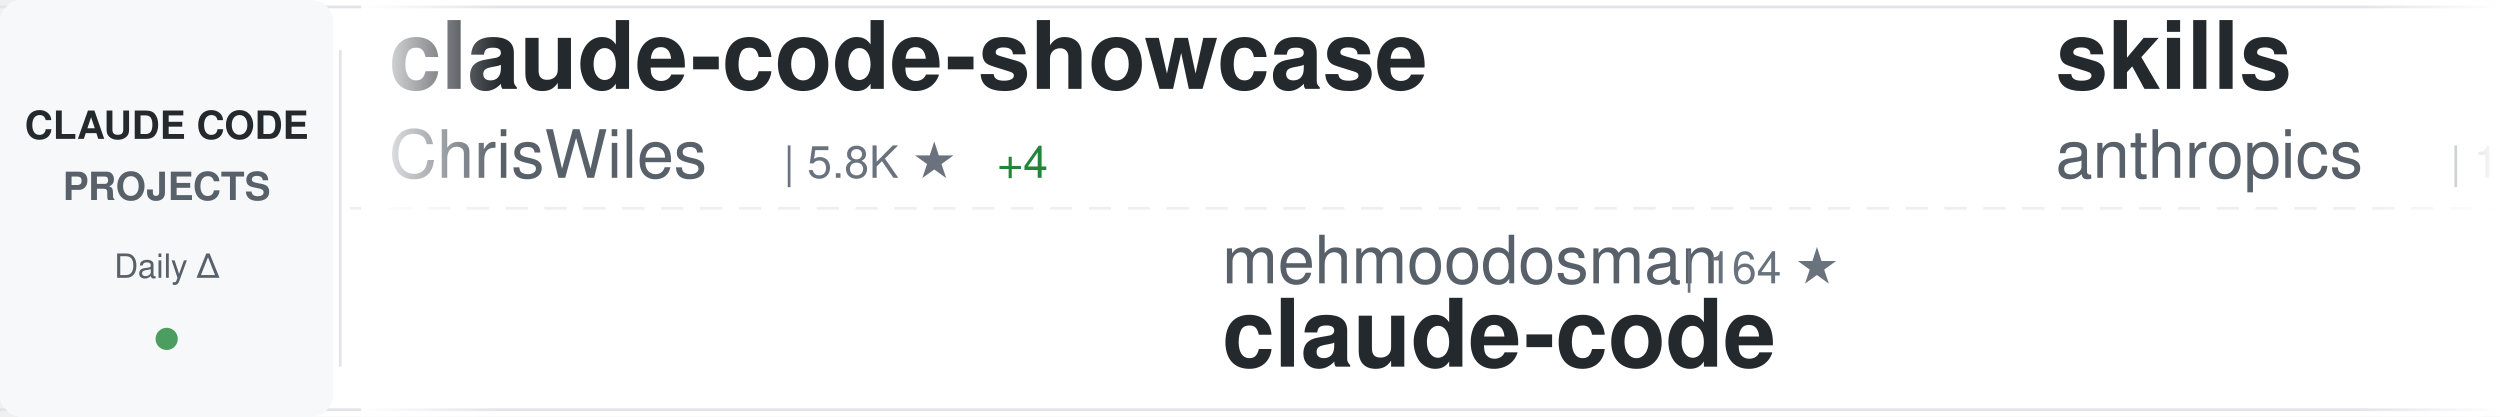
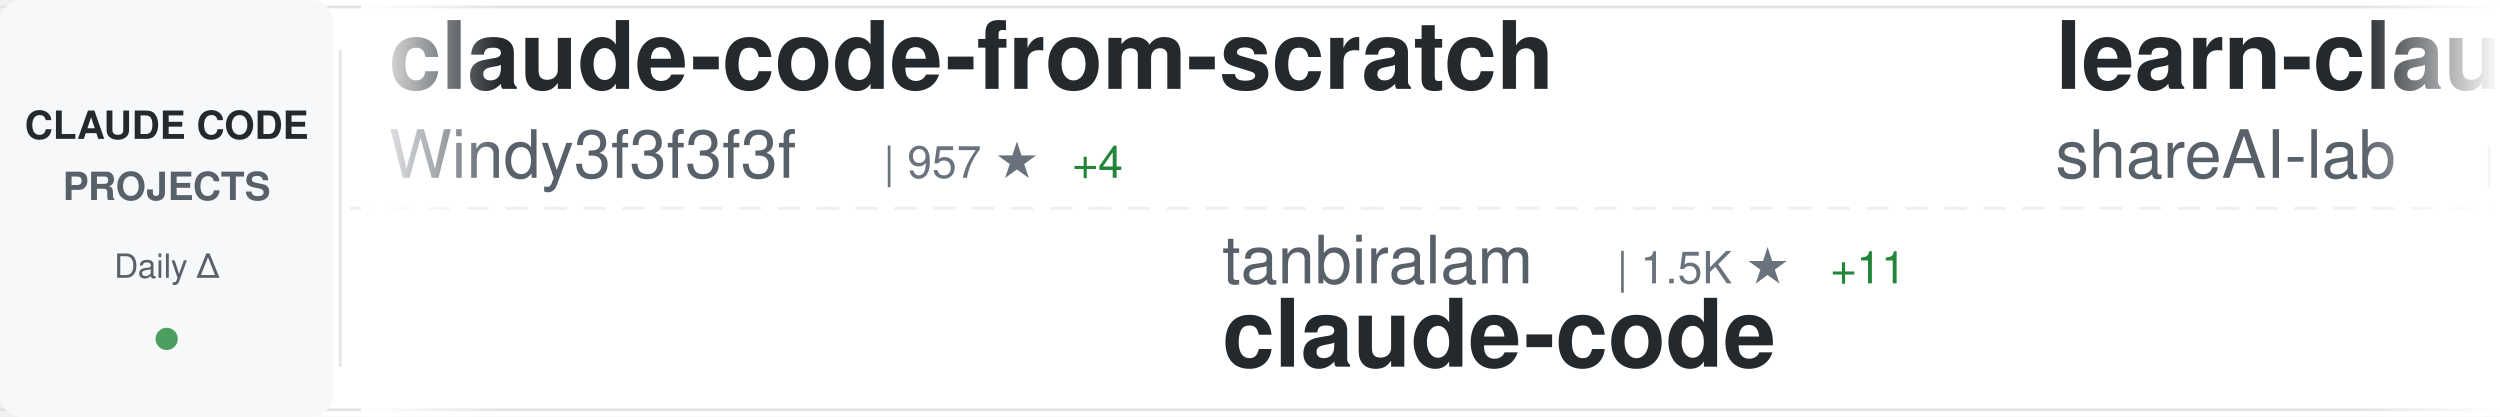
<svg xmlns="http://www.w3.org/2000/svg" width="900" height="150">
  <defs>
    <linearGradient id="awesomeLeftFade" x1="0%" y1="0%" x2="100%" y2="0%">
      <stop offset="0%" style="stop-color:#ffffff;stop-opacity:1" />
      <stop offset="100%" style="stop-color:#ffffff;stop-opacity:0" />
    </linearGradient>
    <linearGradient id="awesomeRightFade" x1="0%" y1="0%" x2="100%" y2="0%">
      <stop offset="0%" style="stop-color:#ffffff;stop-opacity:0" />
      <stop offset="100%" style="stop-color:#ffffff;stop-opacity:1" />
    </linearGradient>
  </defs>
  <rect width="900" height="150" fill="#ffffff" rx="8" />
  <rect x="0" y="2" width="900" height="1" fill="#e1e4e8" />
  <rect x="0" y="147" width="900" height="1" fill="#e1e4e8" />
  <line x1="0" y1="75" x2="900" y2="75" stroke="#e1e4e8" stroke-width="1" stroke-dasharray="8 6" opacity="0.6" />
  <rect x="0" y="0" width="120" height="150" fill="#f6f8fa" rx="8" />
  <text x="60" y="50" font-family="-apple-system, BlinkMacSystemFont, 'Segoe UI', Helvetica, Arial, sans-serif" font-size="14" font-weight="600" fill="#24292e" text-anchor="middle">CLAUDE CODE</text>
  <text x="60" y="72" font-family="-apple-system, BlinkMacSystemFont, 'Segoe UI', Helvetica, Arial, sans-serif" font-size="14" font-weight="600" fill="#586069" text-anchor="middle">PROJECTS</text>
  <text x="60" y="100" font-family="-apple-system, BlinkMacSystemFont, 'Segoe UI', Helvetica, Arial, sans-serif" font-size="12" font-weight="500" fill="#586069" text-anchor="middle">Daily Δ</text>
  <circle cx="60" cy="122" r="4" fill="#22863a" opacity="0.8" />
  <rect x="122" y="18" width="1" height="114" fill="#e1e4e8" />
  <clipPath id="awesomeTickerClip">
    <rect x="130" y="0" width="770" height="150" />
  </clipPath>
  <g clip-path="url(#awesomeTickerClip)">
    <g id="awesomeTickerItems">
      <animateTransform attributeName="transform" attributeType="XML" type="translate" from="0 0" to="-3000 0" dur="54s" repeatCount="indefinite" />
      <g transform="translate(0, 0)">
-         <text x="140" y="32" font-family="-apple-system, BlinkMacSystemFont, 'Segoe UI', Helvetica, Arial, sans-serif" font-size="34" font-weight="600" fill="#24292e">claude-code-showcase</text>
-         <text x="140" y="64" font-family="-apple-system, BlinkMacSystemFont, 'Segoe UI', Helvetica, Arial, sans-serif" font-size="24" font-weight="400" fill="#586069">ChrisWiles</text>
-         <text x="282" y="64" font-family="-apple-system, BlinkMacSystemFont, 'Segoe UI', Helvetica, Arial, sans-serif" font-size="16" font-weight="500" fill="#6a737d">| 5.8K ★</text>
-         <text x="359" y="64" font-family="-apple-system, BlinkMacSystemFont, 'Segoe UI', Helvetica, Arial, sans-serif" font-size="16" font-weight="500" fill="#22863a"> +4</text>
+         <text x="140" y="32" font-family="-apple-system, BlinkMacSystemFont, 'Segoe UI', Helvetica, Arial, sans-serif" font-size="34" font-weight="600" fill="#24292e">claude-code-from-scratch</text>
+         <text x="140" y="64" font-family="-apple-system, BlinkMacSystemFont, 'Segoe UI', Helvetica, Arial, sans-serif" font-size="24" font-weight="400" fill="#586069">Windy3f3f3f3f</text>
+         <text x="318" y="64" font-family="-apple-system, BlinkMacSystemFont, 'Segoe UI', Helvetica, Arial, sans-serif" font-size="16" font-weight="500" fill="#6a737d">| 957 ★</text>
+         <text x="386" y="64" font-family="-apple-system, BlinkMacSystemFont, 'Segoe UI', Helvetica, Arial, sans-serif" font-size="16" font-weight="500" fill="#22863a"> +4</text>
      </g>
      <g transform="translate(300, 0)">
-         <text x="140" y="102" font-family="-apple-system, BlinkMacSystemFont, 'Segoe UI', Helvetica, Arial, sans-serif" font-size="24" font-weight="400" fill="#586069">mehmoodosman</text>
-         <text x="306" y="102" font-family="-apple-system, BlinkMacSystemFont, 'Segoe UI', Helvetica, Arial, sans-serif" font-size="16" font-weight="500" fill="#6a737d">| 164 ★</text>
+         <text x="140" y="102" font-family="-apple-system, BlinkMacSystemFont, 'Segoe UI', Helvetica, Arial, sans-serif" font-size="24" font-weight="400" fill="#586069">tanbiralam</text>
+         <text x="282" y="102" font-family="-apple-system, BlinkMacSystemFont, 'Segoe UI', Helvetica, Arial, sans-serif" font-size="16" font-weight="500" fill="#6a737d">| 1.5K ★</text>
+         <text x="359" y="102" font-family="-apple-system, BlinkMacSystemFont, 'Segoe UI', Helvetica, Arial, sans-serif" font-size="16" font-weight="500" fill="#22863a"> +11</text>
        <text x="140" y="132" font-family="-apple-system, BlinkMacSystemFont, 'Segoe UI', Helvetica, Arial, sans-serif" font-size="34" font-weight="600" fill="#24292e">claude-code</text>
      </g>
      <g transform="translate(600, 0)">
-         <text x="140" y="32" font-family="-apple-system, BlinkMacSystemFont, 'Segoe UI', Helvetica, Arial, sans-serif" font-size="34" font-weight="600" fill="#24292e">skills</text>
-         <text x="140" y="64" font-family="-apple-system, BlinkMacSystemFont, 'Segoe UI', Helvetica, Arial, sans-serif" font-size="24" font-weight="400" fill="#586069">anthropics</text>
-         <text x="282" y="64" font-family="-apple-system, BlinkMacSystemFont, 'Segoe UI', Helvetica, Arial, sans-serif" font-size="16" font-weight="500" fill="#6a737d">| 120.5K ★</text>
-         <text x="377" y="64" font-family="-apple-system, BlinkMacSystemFont, 'Segoe UI', Helvetica, Arial, sans-serif" font-size="16" font-weight="500" fill="#22863a"> +480</text>
+         <text x="140" y="32" font-family="-apple-system, BlinkMacSystemFont, 'Segoe UI', Helvetica, Arial, sans-serif" font-size="34" font-weight="600" fill="#24292e">learn-claude-code</text>
+         <text x="140" y="64" font-family="-apple-system, BlinkMacSystemFont, 'Segoe UI', Helvetica, Arial, sans-serif" font-size="24" font-weight="400" fill="#586069">shareAI-lab</text>
+         <text x="294" y="64" font-family="-apple-system, BlinkMacSystemFont, 'Segoe UI', Helvetica, Arial, sans-serif" font-size="16" font-weight="500" fill="#6a737d">| 54.9K ★</text>
+         <text x="380" y="64" font-family="-apple-system, BlinkMacSystemFont, 'Segoe UI', Helvetica, Arial, sans-serif" font-size="16" font-weight="500" fill="#22863a"> +253</text>
      </g>
      <g transform="translate(900, 0)">
-         <text x="140" y="102" font-family="-apple-system, BlinkMacSystemFont, 'Segoe UI', Helvetica, Arial, sans-serif" font-size="24" font-weight="400" fill="#586069">shanraisshan</text>
-         <text x="306" y="102" font-family="-apple-system, BlinkMacSystemFont, 'Segoe UI', Helvetica, Arial, sans-serif" font-size="16" font-weight="500" fill="#6a737d">| 46.6K ★</text>
-         <text x="392" y="102" font-family="-apple-system, BlinkMacSystemFont, 'Segoe UI', Helvetica, Arial, sans-serif" font-size="16" font-weight="500" fill="#22863a"> +348</text>
-         <text x="140" y="132" font-family="-apple-system, BlinkMacSystemFont, 'Segoe UI', Helvetica, Arial, sans-serif" font-size="34" font-weight="600" fill="#24292e">claude-code-best-practic...</text>
+         <text x="140" y="102" font-family="-apple-system, BlinkMacSystemFont, 'Segoe UI', Helvetica, Arial, sans-serif" font-size="24" font-weight="400" fill="#586069">anthropics</text>
+         <text x="282" y="102" font-family="-apple-system, BlinkMacSystemFont, 'Segoe UI', Helvetica, Arial, sans-serif" font-size="16" font-weight="500" fill="#6a737d">| 7.2K ★</text>
+         <text x="359" y="102" font-family="-apple-system, BlinkMacSystemFont, 'Segoe UI', Helvetica, Arial, sans-serif" font-size="16" font-weight="500" fill="#22863a"> +16</text>
+         <text x="140" y="132" font-family="-apple-system, BlinkMacSystemFont, 'Segoe UI', Helvetica, Arial, sans-serif" font-size="34" font-weight="600" fill="#24292e">claude-code-action</text>
      </g>
      <g transform="translate(1200, 0)">
-         <text x="140" y="32" font-family="-apple-system, BlinkMacSystemFont, 'Segoe UI', Helvetica, Arial, sans-serif" font-size="34" font-weight="600" fill="#24292e">claude-code</text>
-         <text x="140" y="64" font-family="-apple-system, BlinkMacSystemFont, 'Segoe UI', Helvetica, Arial, sans-serif" font-size="24" font-weight="400" fill="#586069">lowcortisolprogrammer</text>
-         <text x="414" y="64" font-family="-apple-system, BlinkMacSystemFont, 'Segoe UI', Helvetica, Arial, sans-serif" font-size="16" font-weight="500" fill="#6a737d">| 172 ★</text>
+         <text x="140" y="32" font-family="-apple-system, BlinkMacSystemFont, 'Segoe UI', Helvetica, Arial, sans-serif" font-size="34" font-weight="600" fill="#24292e">claude-coder</text>
+         <text x="140" y="64" font-family="-apple-system, BlinkMacSystemFont, 'Segoe UI', Helvetica, Arial, sans-serif" font-size="24" font-weight="400" fill="#586069">kodu-ai</text>
+         <text x="246" y="64" font-family="-apple-system, BlinkMacSystemFont, 'Segoe UI', Helvetica, Arial, sans-serif" font-size="16" font-weight="500" fill="#6a737d">| 5.3K ★</text>
      </g>
      <g transform="translate(1500, 0)">
-         <text x="140" y="102" font-family="-apple-system, BlinkMacSystemFont, 'Segoe UI', Helvetica, Arial, sans-serif" font-size="24" font-weight="400" fill="#586069">router-for-me</text>
-         <text x="318" y="102" font-family="-apple-system, BlinkMacSystemFont, 'Segoe UI', Helvetica, Arial, sans-serif" font-size="16" font-weight="500" fill="#6a737d">| 27.3K ★</text>
-         <text x="404" y="102" font-family="-apple-system, BlinkMacSystemFont, 'Segoe UI', Helvetica, Arial, sans-serif" font-size="16" font-weight="500" fill="#22863a"> +187</text>
-         <text x="140" y="132" font-family="-apple-system, BlinkMacSystemFont, 'Segoe UI', Helvetica, Arial, sans-serif" font-size="34" font-weight="600" fill="#24292e">CLIProxyAPI</text>
+         <text x="140" y="102" font-family="-apple-system, BlinkMacSystemFont, 'Segoe UI', Helvetica, Arial, sans-serif" font-size="24" font-weight="400" fill="#586069">VineeTagarwaL-code</text>
+         <text x="378" y="102" font-family="-apple-system, BlinkMacSystemFont, 'Segoe UI', Helvetica, Arial, sans-serif" font-size="16" font-weight="500" fill="#6a737d">| 273 ★</text>
+         <text x="140" y="132" font-family="-apple-system, BlinkMacSystemFont, 'Segoe UI', Helvetica, Arial, sans-serif" font-size="34" font-weight="600" fill="#24292e">claude-code</text>
      </g>
      <g transform="translate(1800, 0)">
-         <text x="140" y="32" font-family="-apple-system, BlinkMacSystemFont, 'Segoe UI', Helvetica, Arial, sans-serif" font-size="34" font-weight="600" fill="#24292e">claude-code-pm-course</text>
-         <text x="140" y="64" font-family="-apple-system, BlinkMacSystemFont, 'Segoe UI', Helvetica, Arial, sans-serif" font-size="24" font-weight="400" fill="#586069">carlvellotti</text>
-         <text x="306" y="64" font-family="-apple-system, BlinkMacSystemFont, 'Segoe UI', Helvetica, Arial, sans-serif" font-size="16" font-weight="500" fill="#6a737d">| 1.9K ★</text>
-         <text x="383" y="64" font-family="-apple-system, BlinkMacSystemFont, 'Segoe UI', Helvetica, Arial, sans-serif" font-size="16" font-weight="500" fill="#22863a"> +3</text>
+         <text x="140" y="32" font-family="-apple-system, BlinkMacSystemFont, 'Segoe UI', Helvetica, Arial, sans-serif" font-size="34" font-weight="600" fill="#24292e">Open-ClaudeCode</text>
+         <text x="140" y="64" font-family="-apple-system, BlinkMacSystemFont, 'Segoe UI', Helvetica, Arial, sans-serif" font-size="24" font-weight="400" fill="#586069">LING71671</text>
+         <text x="270" y="64" font-family="-apple-system, BlinkMacSystemFont, 'Segoe UI', Helvetica, Arial, sans-serif" font-size="16" font-weight="500" fill="#6a737d">| 761 ★</text>
+         <text x="338" y="64" font-family="-apple-system, BlinkMacSystemFont, 'Segoe UI', Helvetica, Arial, sans-serif" font-size="16" font-weight="500" fill="#22863a"> +8</text>
      </g>
      <g transform="translate(2100, 0)">
-         <text x="140" y="102" font-family="-apple-system, BlinkMacSystemFont, 'Segoe UI', Helvetica, Arial, sans-serif" font-size="24" font-weight="400" fill="#586069">guanshan</text>
-         <text x="258" y="102" font-family="-apple-system, BlinkMacSystemFont, 'Segoe UI', Helvetica, Arial, sans-serif" font-size="16" font-weight="500" fill="#6a737d">| 55 ★</text>
-         <text x="140" y="132" font-family="-apple-system, BlinkMacSystemFont, 'Segoe UI', Helvetica, Arial, sans-serif" font-size="34" font-weight="600" fill="#24292e">ClaudeCode</text>
+         <text x="140" y="102" font-family="-apple-system, BlinkMacSystemFont, 'Segoe UI', Helvetica, Arial, sans-serif" font-size="24" font-weight="400" fill="#586069">VoltAgent</text>
+         <text x="270" y="102" font-family="-apple-system, BlinkMacSystemFont, 'Segoe UI', Helvetica, Arial, sans-serif" font-size="16" font-weight="500" fill="#6a737d">| 17.8K ★</text>
+         <text x="356" y="102" font-family="-apple-system, BlinkMacSystemFont, 'Segoe UI', Helvetica, Arial, sans-serif" font-size="16" font-weight="500" fill="#22863a"> +77</text>
+         <text x="140" y="132" font-family="-apple-system, BlinkMacSystemFont, 'Segoe UI', Helvetica, Arial, sans-serif" font-size="34" font-weight="600" fill="#24292e">awesome-claude-code-suba...</text>
      </g>
      <g transform="translate(2400, 0)">
-         <text x="140" y="32" font-family="-apple-system, BlinkMacSystemFont, 'Segoe UI', Helvetica, Arial, sans-serif" font-size="34" font-weight="600" fill="#24292e">edmunds-claude-code</text>
-         <text x="140" y="64" font-family="-apple-system, BlinkMacSystemFont, 'Segoe UI', Helvetica, Arial, sans-serif" font-size="24" font-weight="400" fill="#586069">edmund-io</text>
-         <text x="270" y="64" font-family="-apple-system, BlinkMacSystemFont, 'Segoe UI', Helvetica, Arial, sans-serif" font-size="16" font-weight="500" fill="#6a737d">| 1.4K ★</text>
-         <text x="347" y="64" font-family="-apple-system, BlinkMacSystemFont, 'Segoe UI', Helvetica, Arial, sans-serif" font-size="16" font-weight="500" fill="#22863a"> +1</text>
+         <text x="140" y="32" font-family="-apple-system, BlinkMacSystemFont, 'Segoe UI', Helvetica, Arial, sans-serif" font-size="34" font-weight="600" fill="#24292e">claude-skills</text>
+         <text x="140" y="64" font-family="-apple-system, BlinkMacSystemFont, 'Segoe UI', Helvetica, Arial, sans-serif" font-size="24" font-weight="400" fill="#586069">alirezarezvani</text>
+         <text x="330" y="64" font-family="-apple-system, BlinkMacSystemFont, 'Segoe UI', Helvetica, Arial, sans-serif" font-size="16" font-weight="500" fill="#6a737d">| 12.0K ★</text>
+         <text x="416" y="64" font-family="-apple-system, BlinkMacSystemFont, 'Segoe UI', Helvetica, Arial, sans-serif" font-size="16" font-weight="500" fill="#22863a"> +153</text>
      </g>
      <g transform="translate(2700, 0)">
-         <text x="140" y="102" font-family="-apple-system, BlinkMacSystemFont, 'Segoe UI', Helvetica, Arial, sans-serif" font-size="24" font-weight="400" fill="#586069">fuergaosi233</text>
-         <text x="306" y="102" font-family="-apple-system, BlinkMacSystemFont, 'Segoe UI', Helvetica, Arial, sans-serif" font-size="16" font-weight="500" fill="#6a737d">| 2.5K ★</text>
-         <text x="383" y="102" font-family="-apple-system, BlinkMacSystemFont, 'Segoe UI', Helvetica, Arial, sans-serif" font-size="16" font-weight="500" fill="#22863a"> +9</text>
-         <text x="140" y="132" font-family="-apple-system, BlinkMacSystemFont, 'Segoe UI', Helvetica, Arial, sans-serif" font-size="34" font-weight="600" fill="#24292e">claude-code-proxy</text>
+         <text x="140" y="102" font-family="-apple-system, BlinkMacSystemFont, 'Segoe UI', Helvetica, Arial, sans-serif" font-size="24" font-weight="400" fill="#586069">Hyper66666</text>
+         <text x="282" y="102" font-family="-apple-system, BlinkMacSystemFont, 'Segoe UI', Helvetica, Arial, sans-serif" font-size="16" font-weight="500" fill="#6a737d">| 208 ★</text>
+         <text x="350" y="102" font-family="-apple-system, BlinkMacSystemFont, 'Segoe UI', Helvetica, Arial, sans-serif" font-size="16" font-weight="500" fill="#22863a"> +1</text>
+         <text x="140" y="132" font-family="-apple-system, BlinkMacSystemFont, 'Segoe UI', Helvetica, Arial, sans-serif" font-size="34" font-weight="600" fill="#24292e">claude-code-sourcemap</text>
      </g>
      <g transform="translate(3000, 0)">
-         <text x="140" y="32" font-family="-apple-system, BlinkMacSystemFont, 'Segoe UI', Helvetica, Arial, sans-serif" font-size="34" font-weight="600" fill="#24292e">claude-code-showcase</text>
-         <text x="140" y="64" font-family="-apple-system, BlinkMacSystemFont, 'Segoe UI', Helvetica, Arial, sans-serif" font-size="24" font-weight="400" fill="#586069">ChrisWiles</text>
-         <text x="282" y="64" font-family="-apple-system, BlinkMacSystemFont, 'Segoe UI', Helvetica, Arial, sans-serif" font-size="16" font-weight="500" fill="#6a737d">| 5.8K ★</text>
-         <text x="359" y="64" font-family="-apple-system, BlinkMacSystemFont, 'Segoe UI', Helvetica, Arial, sans-serif" font-size="16" font-weight="500" fill="#22863a"> +4</text>
+         <text x="140" y="32" font-family="-apple-system, BlinkMacSystemFont, 'Segoe UI', Helvetica, Arial, sans-serif" font-size="34" font-weight="600" fill="#24292e">claude-code-from-scratch</text>
+         <text x="140" y="64" font-family="-apple-system, BlinkMacSystemFont, 'Segoe UI', Helvetica, Arial, sans-serif" font-size="24" font-weight="400" fill="#586069">Windy3f3f3f3f</text>
+         <text x="318" y="64" font-family="-apple-system, BlinkMacSystemFont, 'Segoe UI', Helvetica, Arial, sans-serif" font-size="16" font-weight="500" fill="#6a737d">| 957 ★</text>
+         <text x="386" y="64" font-family="-apple-system, BlinkMacSystemFont, 'Segoe UI', Helvetica, Arial, sans-serif" font-size="16" font-weight="500" fill="#22863a"> +4</text>
      </g>
      <g transform="translate(3300, 0)">
-         <text x="140" y="102" font-family="-apple-system, BlinkMacSystemFont, 'Segoe UI', Helvetica, Arial, sans-serif" font-size="24" font-weight="400" fill="#586069">mehmoodosman</text>
-         <text x="306" y="102" font-family="-apple-system, BlinkMacSystemFont, 'Segoe UI', Helvetica, Arial, sans-serif" font-size="16" font-weight="500" fill="#6a737d">| 164 ★</text>
+         <text x="140" y="102" font-family="-apple-system, BlinkMacSystemFont, 'Segoe UI', Helvetica, Arial, sans-serif" font-size="24" font-weight="400" fill="#586069">tanbiralam</text>
+         <text x="282" y="102" font-family="-apple-system, BlinkMacSystemFont, 'Segoe UI', Helvetica, Arial, sans-serif" font-size="16" font-weight="500" fill="#6a737d">| 1.5K ★</text>
+         <text x="359" y="102" font-family="-apple-system, BlinkMacSystemFont, 'Segoe UI', Helvetica, Arial, sans-serif" font-size="16" font-weight="500" fill="#22863a"> +11</text>
        <text x="140" y="132" font-family="-apple-system, BlinkMacSystemFont, 'Segoe UI', Helvetica, Arial, sans-serif" font-size="34" font-weight="600" fill="#24292e">claude-code</text>
      </g>
      <g transform="translate(3600, 0)">
-         <text x="140" y="32" font-family="-apple-system, BlinkMacSystemFont, 'Segoe UI', Helvetica, Arial, sans-serif" font-size="34" font-weight="600" fill="#24292e">skills</text>
-         <text x="140" y="64" font-family="-apple-system, BlinkMacSystemFont, 'Segoe UI', Helvetica, Arial, sans-serif" font-size="24" font-weight="400" fill="#586069">anthropics</text>
-         <text x="282" y="64" font-family="-apple-system, BlinkMacSystemFont, 'Segoe UI', Helvetica, Arial, sans-serif" font-size="16" font-weight="500" fill="#6a737d">| 120.5K ★</text>
-         <text x="377" y="64" font-family="-apple-system, BlinkMacSystemFont, 'Segoe UI', Helvetica, Arial, sans-serif" font-size="16" font-weight="500" fill="#22863a"> +480</text>
+         <text x="140" y="32" font-family="-apple-system, BlinkMacSystemFont, 'Segoe UI', Helvetica, Arial, sans-serif" font-size="34" font-weight="600" fill="#24292e">learn-claude-code</text>
+         <text x="140" y="64" font-family="-apple-system, BlinkMacSystemFont, 'Segoe UI', Helvetica, Arial, sans-serif" font-size="24" font-weight="400" fill="#586069">shareAI-lab</text>
+         <text x="294" y="64" font-family="-apple-system, BlinkMacSystemFont, 'Segoe UI', Helvetica, Arial, sans-serif" font-size="16" font-weight="500" fill="#6a737d">| 54.9K ★</text>
+         <text x="380" y="64" font-family="-apple-system, BlinkMacSystemFont, 'Segoe UI', Helvetica, Arial, sans-serif" font-size="16" font-weight="500" fill="#22863a"> +253</text>
      </g>
      <g transform="translate(3900, 0)">
-         <text x="140" y="102" font-family="-apple-system, BlinkMacSystemFont, 'Segoe UI', Helvetica, Arial, sans-serif" font-size="24" font-weight="400" fill="#586069">shanraisshan</text>
-         <text x="306" y="102" font-family="-apple-system, BlinkMacSystemFont, 'Segoe UI', Helvetica, Arial, sans-serif" font-size="16" font-weight="500" fill="#6a737d">| 46.6K ★</text>
-         <text x="392" y="102" font-family="-apple-system, BlinkMacSystemFont, 'Segoe UI', Helvetica, Arial, sans-serif" font-size="16" font-weight="500" fill="#22863a"> +348</text>
-         <text x="140" y="132" font-family="-apple-system, BlinkMacSystemFont, 'Segoe UI', Helvetica, Arial, sans-serif" font-size="34" font-weight="600" fill="#24292e">claude-code-best-practic...</text>
+         <text x="140" y="102" font-family="-apple-system, BlinkMacSystemFont, 'Segoe UI', Helvetica, Arial, sans-serif" font-size="24" font-weight="400" fill="#586069">anthropics</text>
+         <text x="282" y="102" font-family="-apple-system, BlinkMacSystemFont, 'Segoe UI', Helvetica, Arial, sans-serif" font-size="16" font-weight="500" fill="#6a737d">| 7.2K ★</text>
+         <text x="359" y="102" font-family="-apple-system, BlinkMacSystemFont, 'Segoe UI', Helvetica, Arial, sans-serif" font-size="16" font-weight="500" fill="#22863a"> +16</text>
+         <text x="140" y="132" font-family="-apple-system, BlinkMacSystemFont, 'Segoe UI', Helvetica, Arial, sans-serif" font-size="34" font-weight="600" fill="#24292e">claude-code-action</text>
      </g>
    </g>
  </g>
  <rect x="130" y="0" width="50" height="150" fill="url(#awesomeLeftFade)" />
  <rect x="850" y="0" width="50" height="150" fill="url(#awesomeRightFade)" />
</svg>
